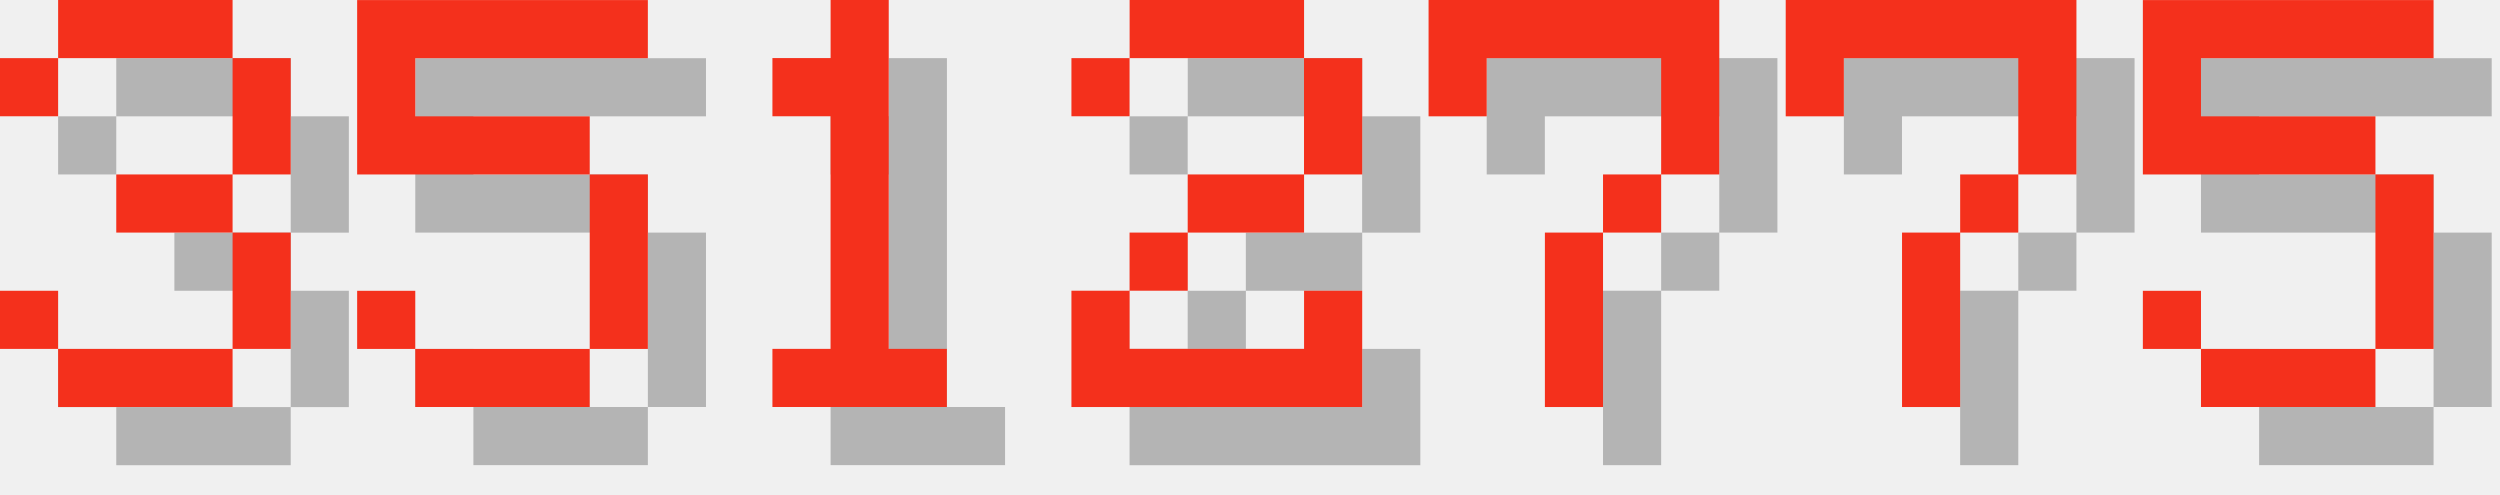
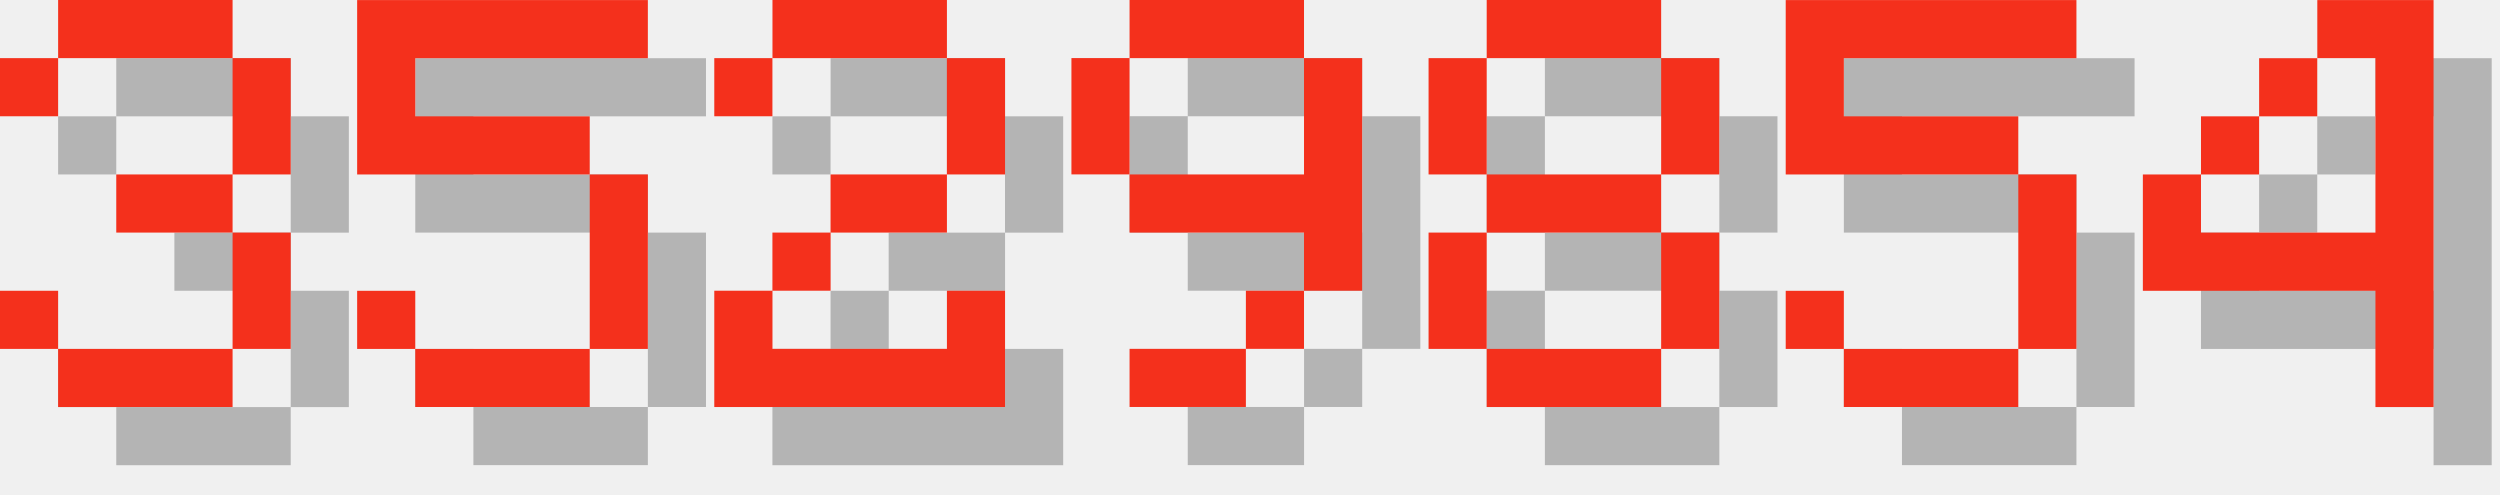
<svg xmlns="http://www.w3.org/2000/svg" version="1.1" width="182.0" height="36">
  <style>
        .text-foreground {
            fill: #F4301C;
        }
        .text-shadow {
            fill: #000000;
            fill-opacity: 0.25;
        }
    </style>
  <g class="digit" id="digit_3" transform="translate(0.0, 0), scale(4)">
    <path id="digit_3_shadow" class="text-shadow" d="m1.058 2.117v1.058h1.058v-1.058h3.175v2.117h-2.117v1.058h2.117v2.117h-3.175v-1.058h-1.058v1.058h1.058v1.058h3.175v-1.058h1.058v-2.117h-1.058v-1.058h1.058v-2.117h-1.058v-1.058h-3.175v1.058h-1.058z" fill-opacity=".5" style="paint-order:stroke fill markers" />
    <path id="digit_3_fg" class="text-foreground" d="m0 1.058v1.058h1.058v-1.058h3.175v2.117h-2.117v1.058h2.117v2.117h-3.175v-1.058h-1.058v1.058h1.058v1.058h3.175v-1.058h1.058v-2.117h-1.058v-1.058h1.058v-2.117h-1.058v-1.058h-3.175v1.058h-1.058z" fill="#fff" style="paint-order:stroke fill markers" />
  </g>
  <g class="digit" id="digit_5" transform="translate(26.0, 0), scale(4)">
    <path id="digit_5_shadow" class="text-shadow" d="m1.058 1.058v3.175h4.233v3.175h-3.175v-1.058h-1.058v1.058h1.058v1.058h3.175v-1.058h1.058v-3.175h-1.058v-1.058h-3.175v-1.058h4.233v-1.058h-5.292z" fill-opacity=".5" style="paint-order:stroke fill markers" />
    <path id="digit_5_fg" class="text-foreground" d="m0 0v3.175h4.233v3.175h-3.175v-1.058h-1.058v1.058h1.058v1.058h3.175v-1.058h1.058v-3.175h-1.058v-1.058h-3.175v-1.058h4.233v-1.058h-5.292z" fill="#fff" style="paint-order:stroke fill markers" />
  </g>
-   <g class="digit" id="digit_1" transform="translate(52.0, 0), scale(4)">
-     <path id="digit_1_shadow" class="text-shadow" d="m2.117 2.117v1.058h1.058v4.233h-1.058v1.058h3.175v-1.058h-1.058v-6.35h-1.058v1.058h-1.058z" fill-opacity=".5" style="paint-order:stroke fill markers" />
-     <path id="digit_1_fg" class="text-foreground" d="m1.058 1.058v1.058h1.058v4.233h-1.058v1.058h3.175v-1.058h-1.058v-6.35h-1.058v1.058h-1.058z" fill="#fff" style="paint-order:stroke fill markers" />
-   </g>
-   <g class="digit" id="digit_2" transform="translate(78.0, 0), scale(4)">
+   <g class="digit" id="digit_2" transform="translate(52.0, 0), scale(4)">
    <path id="digit_2_shadow" class="text-shadow" d="m1.058 2.117v1.058h1.058v-1.058h3.175v2.117h-2.117v1.058h-1.058v1.058h-1.058v2.117h5.292v-2.117h-1.058v1.058h-3.175v-1.058h1.058v-1.058h2.117v-1.058h1.058v-2.117h-1.058v-1.058h-3.175v1.058h-1.058z" fill-opacity=".5" style="paint-order:stroke fill markers" />
    <path id="digit_2_fg" class="text-foreground" d="m0 1.058v1.058h1.058v-1.058h3.175v2.117h-2.117v1.058h-1.058v1.058h-1.058v2.117h5.292v-2.117h-1.058v1.058h-3.175v-1.058h1.058v-1.058h2.117v-1.058h1.058v-2.117h-1.058v-1.058h-3.175v1.058h-1.058z" fill="#fff" style="paint-order:stroke fill markers" />
  </g>
-   <g class="digit" id="digit_7" transform="translate(104.0, 0), scale(4)">
-     <path id="digit_7_shadow" class="text-shadow" d="m1.058 1.058 2e-6 2.117h1.058v-1.058h3.175v1.058l2e-7 1.058h-1.058v1.058h-1.058l4e-7 3.175 1.058 1e-7v-3.175h1.058v-1.058h1.058l5e-7 -1.058v-2.117z" fill-opacity=".5" style="paint-order:stroke fill markers" />
-     <path id="digit_7_fg" class="text-foreground" d="m0 0 2e-6 2.117h1.058v-1.058h3.175v1.058l2e-7 1.058h-1.058v1.058h-1.058l4e-7 3.175 1.058 1e-7v-3.175h1.058v-1.058h1.058l5e-7 -1.058v-2.117z" fill="#fff" style="paint-order:stroke fill markers" />
+   <g class="digit" id="digit_9" transform="translate(78.0, 0), scale(4)">
+     <path id="digit_9_shadow" class="text-shadow" d="m2.117 1.058v1.058h3.175v-1.058h-3.175zm3.175 1.058v2.117h-3.175v1.058h3.175v1.058h1.058v-4.233h-1.058zm0 4.233h-1.058v1.058h1.058v-1.058zm-1.058 1.058h-2.117v1.058h2.117v-1.058zm-2.117-3.175v-2.117h-1.058v2.117h1.058z" fill-opacity=".5" style="paint-order:stroke fill markers" />
+     <path id="digit_9_fg" class="text-foreground" d="m1.058 0v1.058h3.175v-1.058h-3.175zm3.175 1.058v2.117h-3.175v1.058h3.175v1.058h1.058v-4.233h-1.058zm0 4.233h-1.058v1.058h1.058v-1.058zm-1.058 1.058h-2.117v1.058h2.117v-1.058zm-2.117-3.175v-2.117h-1.058v2.117h1.058z" fill="#fff" style="paint-order:stroke fill markers" />
  </g>
-   <g class="digit" id="digit_7" transform="translate(130.0, 0), scale(4)">
-     <path id="digit_7_shadow" class="text-shadow" d="m1.058 1.058 2e-6 2.117h1.058v-1.058h3.175v1.058l2e-7 1.058h-1.058v1.058h-1.058l4e-7 3.175 1.058 1e-7v-3.175h1.058v-1.058h1.058l5e-7 -1.058v-2.117z" fill-opacity=".5" style="paint-order:stroke fill markers" />
-     <path id="digit_7_fg" class="text-foreground" d="m0 0 2e-6 2.117h1.058v-1.058h3.175v1.058l2e-7 1.058h-1.058v1.058h-1.058l4e-7 3.175 1.058 1e-7v-3.175h1.058v-1.058h1.058l5e-7 -1.058v-2.117z" fill="#fff" style="paint-order:stroke fill markers" />
+   <g class="digit" id="digit_8" transform="translate(104.0, 0), scale(4)">
+     <path id="digit_8_shadow" class="text-shadow" d="m2.117 1.058v1.058h3.175v-1.058h-3.175zm3.175 1.058v2.117h1.058v-2.117h-1.058zm0 2.117h-3.175v1.058h3.175v-1.058zm0 1.058v2.117h1.058v-2.117h-1.058zm0 2.117h-3.175v1.058h3.175v-1.058zm-3.175 0v-2.117h-1.058v2.117h1.058zm0-3.175v-2.117h-1.058v2.117h1.058z" fill-opacity=".5" style="paint-order:stroke fill markers" />
+     <path id="digit_8_fg" class="text-foreground" d="m1.058 0v1.058h3.175v-1.058h-3.175zm3.175 1.058v2.117h1.058v-2.117h-1.058zm0 2.117h-3.175v1.058h3.175v-1.058zm0 1.058v2.117h1.058v-2.117h-1.058zm0 2.117h-3.175v1.058h3.175v-1.058zm-3.175 0v-2.117h-1.058v2.117h1.058zm0-3.175v-2.117h-1.058v2.117h1.058z" fill="#fff" style="paint-order:stroke fill markers" />
  </g>
-   <g class="digit" id="digit_5" transform="translate(156.0, 0), scale(4)">
+   <g class="digit" id="digit_5" transform="translate(130.0, 0), scale(4)">
    <path id="digit_5_shadow" class="text-shadow" d="m1.058 1.058v3.175h4.233v3.175h-3.175v-1.058h-1.058v1.058h1.058v1.058h3.175v-1.058h1.058v-3.175h-1.058v-1.058h-3.175v-1.058h4.233v-1.058h-5.292z" fill-opacity=".5" style="paint-order:stroke fill markers" />
    <path id="digit_5_fg" class="text-foreground" d="m0 0v3.175h4.233v3.175h-3.175v-1.058h-1.058v1.058h1.058v1.058h3.175v-1.058h1.058v-3.175h-1.058v-1.058h-3.175v-1.058h4.233v-1.058h-5.292z" fill="#fff" style="paint-order:stroke fill markers" />
  </g>
+   <g class="digit" id="digit_4" transform="translate(156.0, 0), scale(4)">
+     <path id="digit_4_shadow" class="text-shadow" d="m4.233 1.058v1.058h1.058v3.175h-3.175v-1.058h-1.058v2.117h4.233v2.117h1.058v-7.408h-2.117zm-2.117 3.175h1.058v-1.058h-1.058v1.058zm1.058-1.058h1.058v-1.058h-1.058v1.058z" fill-opacity=".5" style="paint-order:stroke fill markers" />
+     <path id="digit_4_fg" class="text-foreground" d="m3.175 0v1.058h1.058v3.175h-3.175v-1.058h-1.058v2.117h4.233v2.117h1.058v-7.408h-2.117zm-2.117 3.175h1.058v-1.058h-1.058v1.058zm1.058-1.058h1.058v-1.058h-1.058v1.058z" fill="#fff" style="paint-order:stroke fill markers" />
+   </g>
</svg>
